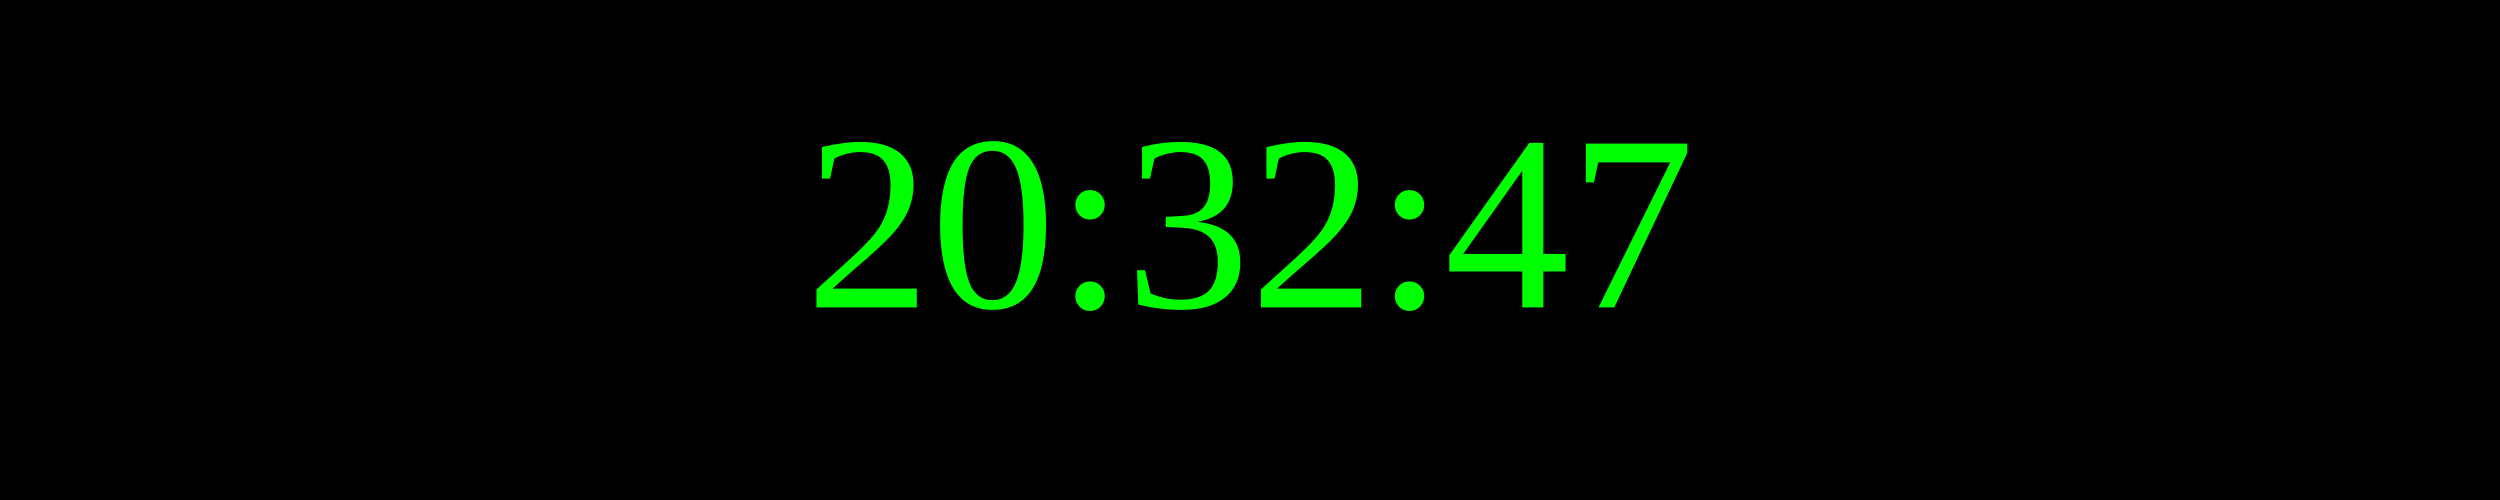
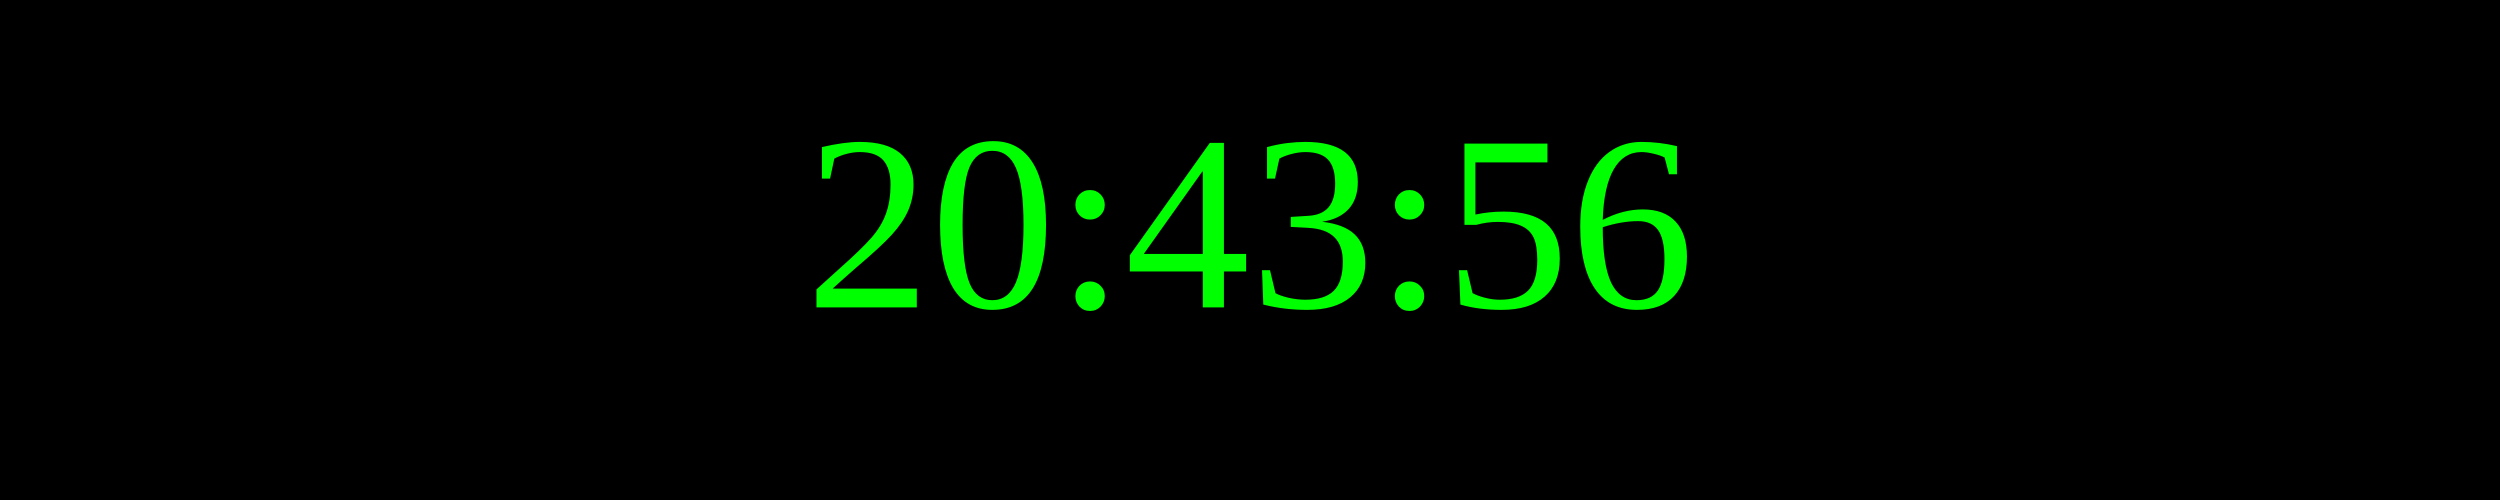
<svg xmlns="http://www.w3.org/2000/svg" width="250" height="50">
  <rect width="100%" height="100%" fill="black" />
  <text x="50%" y="50%" font-size="25" fill="lime" text-anchor="middle" dominant-baseline="middle">
- 20:32:47
+ 20:43:56
</text>
</svg>
